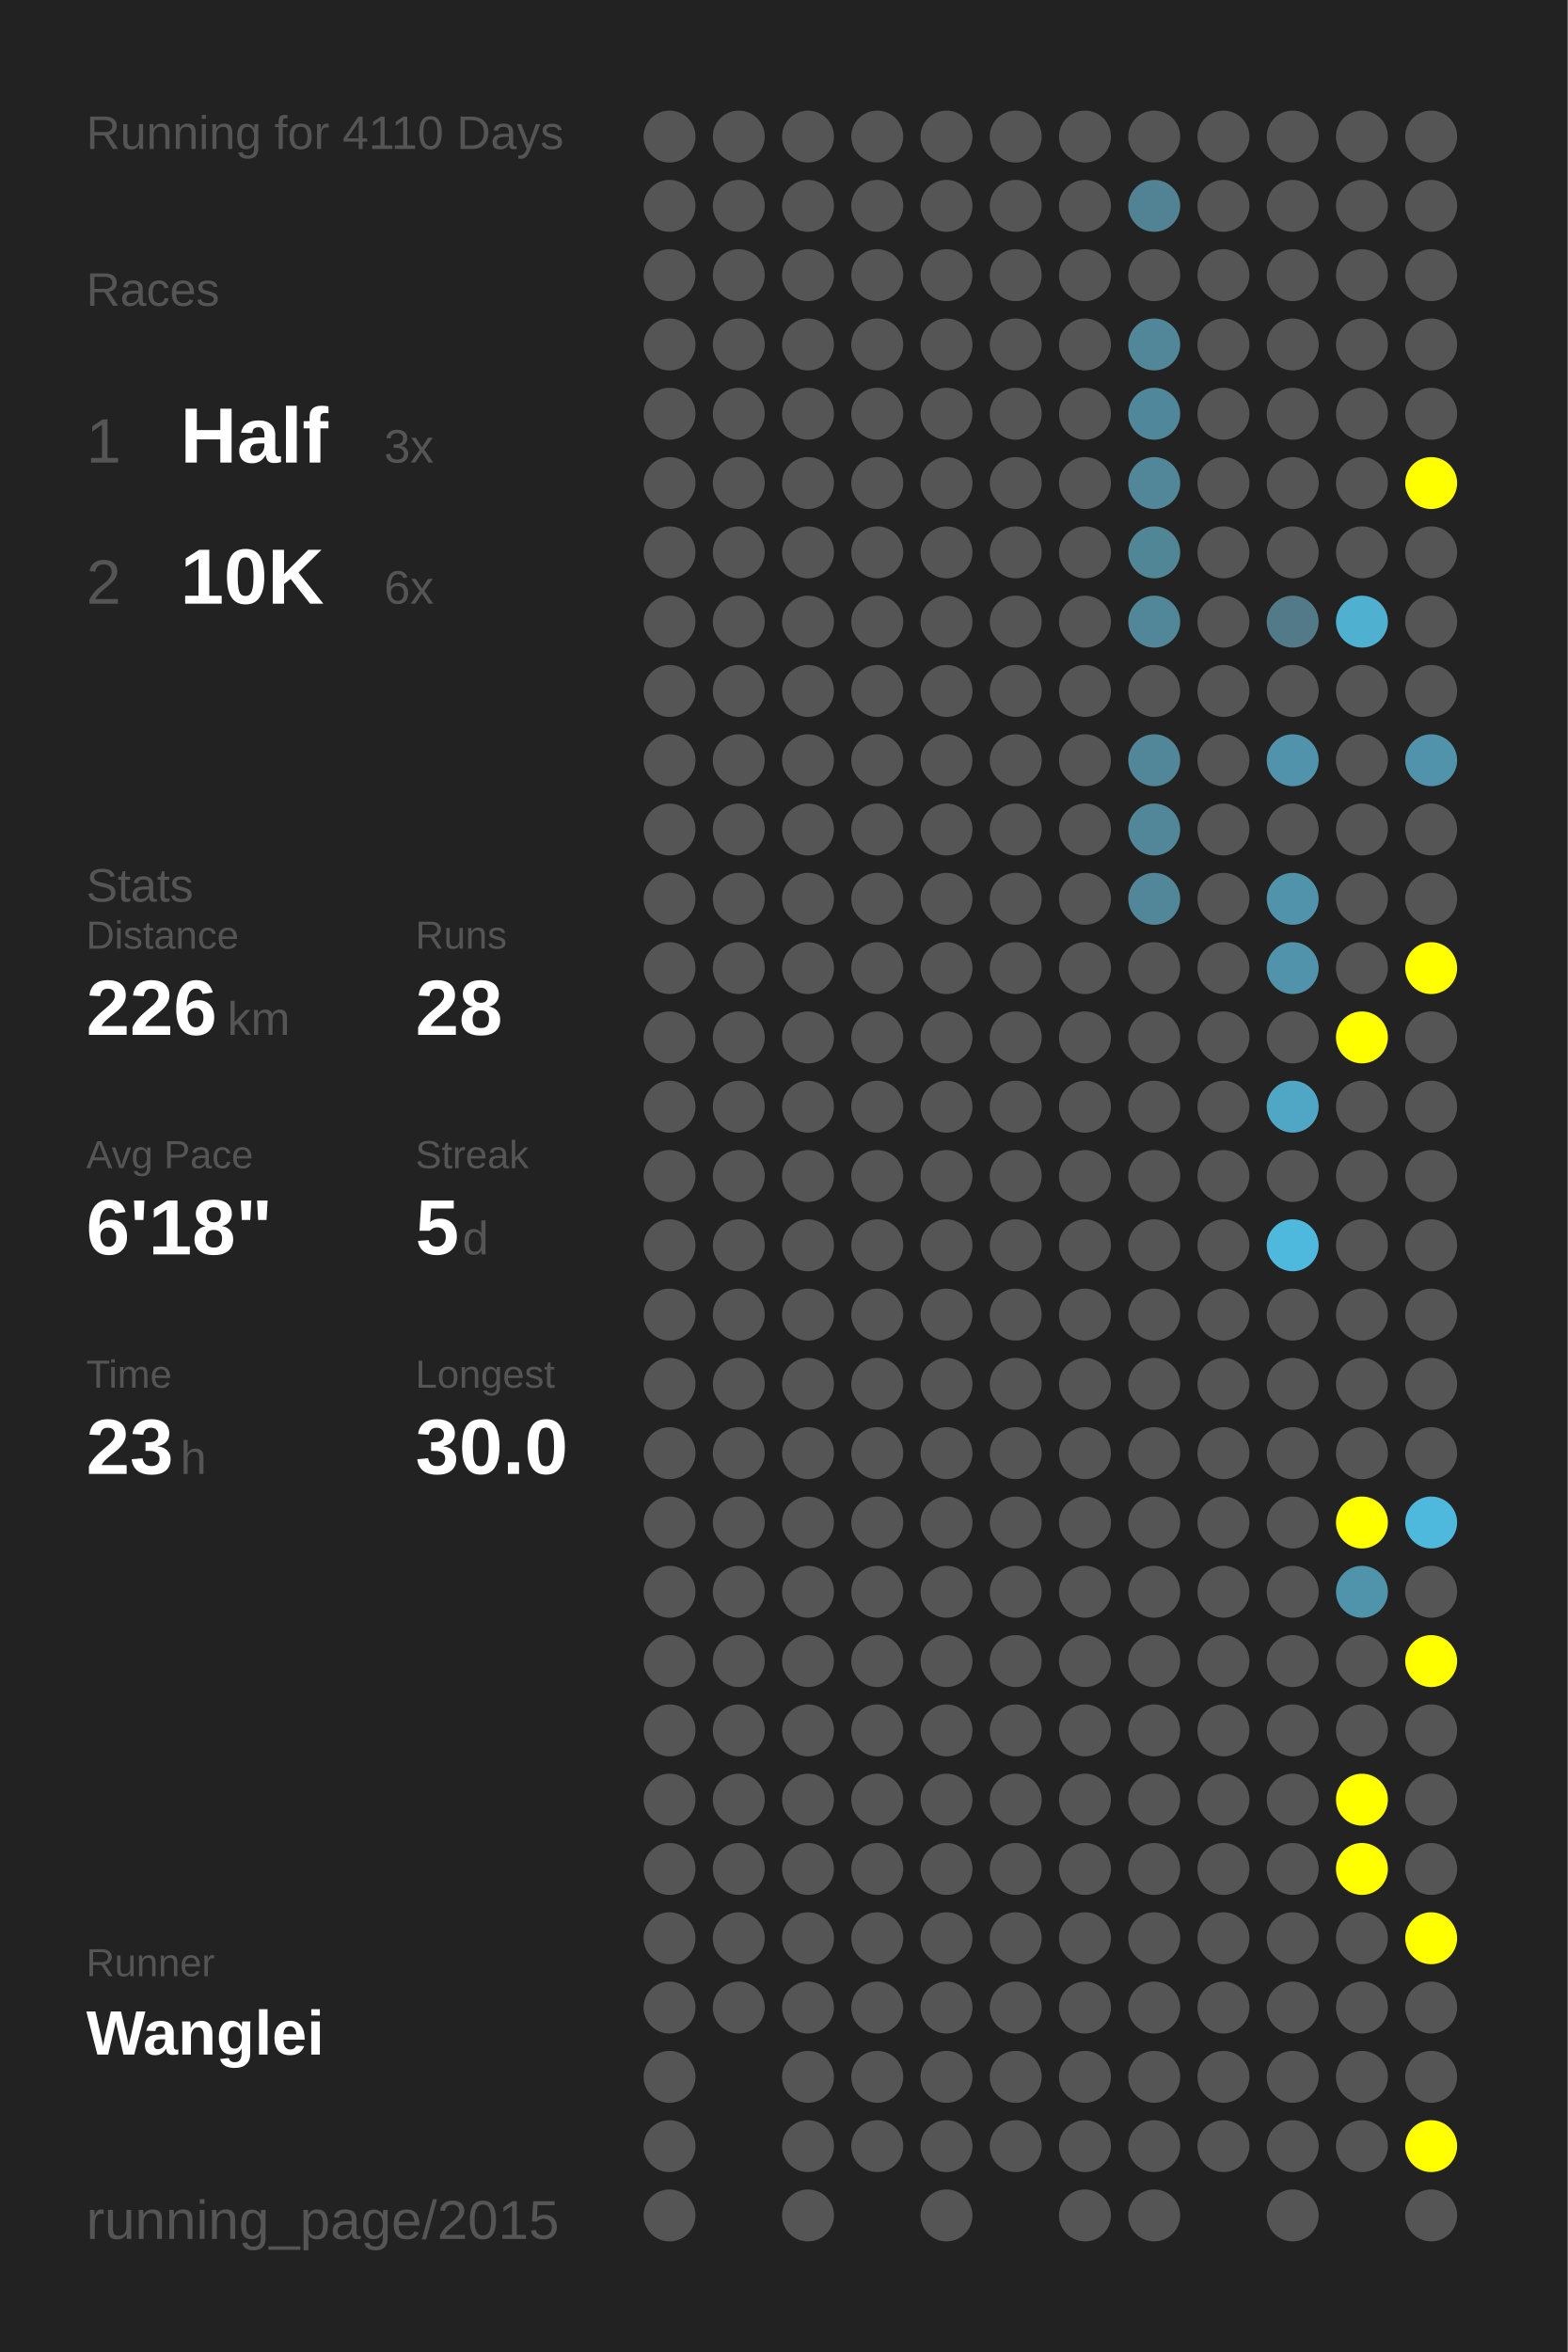
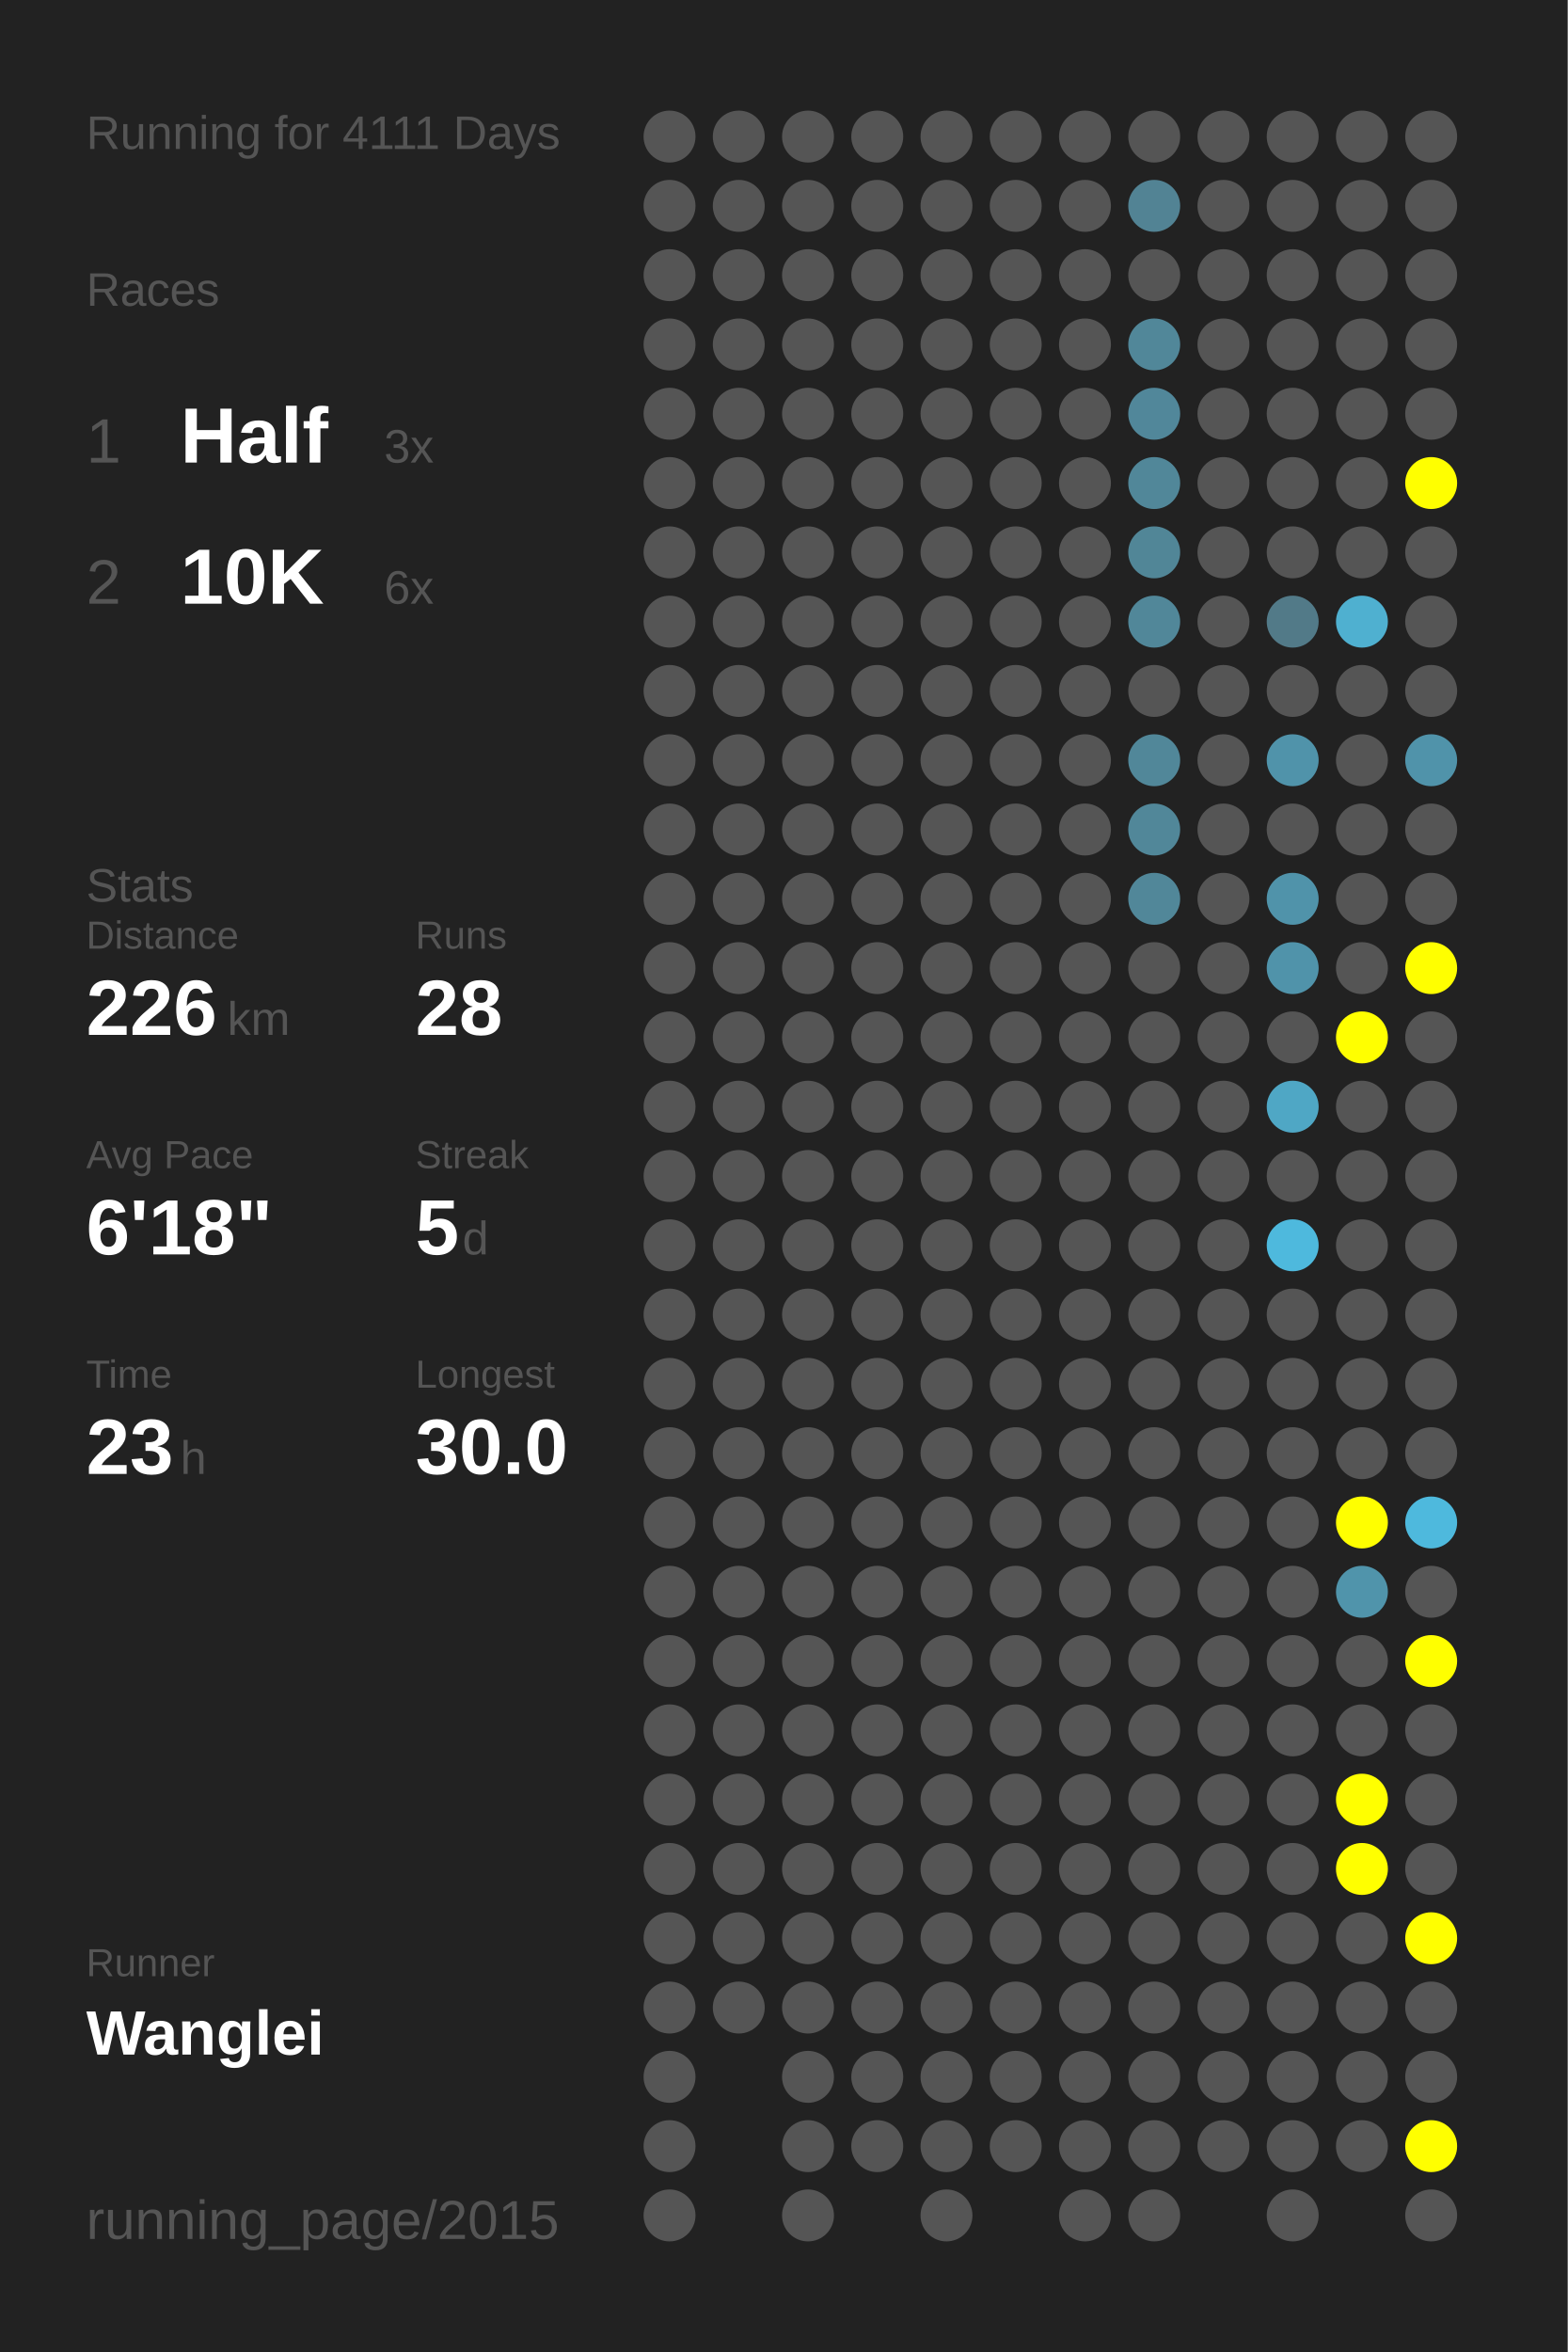
<svg xmlns="http://www.w3.org/2000/svg" baseProfile="full" height="300mm" version="1.1" viewBox="0,0,200,300" width="200mm">
  <defs />
  <rect fill="#222222" height="300" width="200" x="0" y="0" />
-   <text fill="#555555" style="font-size:6px; font-family:Arial;" x="11" y="19">Running for 4110 Days</text>
+   <text fill="#555555" style="font-size:6px; font-family:Arial;" x="11" y="19">Running for 4111 Days</text>
  <text fill="#555555" style="font-size:6px; font-family:Arial;" x="11" y="39">Races</text>
  <text fill="#555555" style="font-size:8px; font-family:Arial;" x="11" y="59">1</text>
  <text fill="#FFFFFF" style="font-size:10px; font-family:Arial; font-weight:bold;" x="23" y="59">Half</text>
  <text fill="#555555" style="font-size:6px; font-family:Arial;" x="49" y="59">3x</text>
  <text fill="#555555" style="font-size:8px; font-family:Arial;" x="11" y="77">2</text>
  <text fill="#FFFFFF" style="font-size:10px; font-family:Arial; font-weight:bold;" x="23" y="77">10K</text>
  <text fill="#555555" style="font-size:6px; font-family:Arial;" x="49" y="77">6x</text>
  <text fill="#555555" style="font-size:6px; font-family:Arial;" x="11" y="115">Stats</text>
  <text fill="#555555" style="font-size:5px; font-family:Arial;" x="11" y="121">Distance</text>
  <text fill="#FFFFFF" style="font-size:10px; font-family:Arial; font-weight:bold;" x="11" y="132">226</text>
  <text fill="#555555" style="font-size:6px; font-family:Arial;" x="29" y="132">km</text>
  <text fill="#555555" style="font-size:5px; font-family:Arial;" x="53" y="121">Runs</text>
  <text fill="#FFFFFF" style="font-size:10px; font-family:Arial; font-weight:bold;" x="53" y="132">28</text>
  <text fill="#555555" style="font-size:5px; font-family:Arial;" x="11" y="149">Avg Pace</text>
  <text fill="#FFFFFF" style="font-size:10px; font-family:Arial; font-weight:bold;" x="11" y="160">6'18"</text>
  <text fill="#555555" style="font-size:5px; font-family:Arial;" x="53" y="149">Streak</text>
  <text fill="#FFFFFF" style="font-size:10px; font-family:Arial; font-weight:bold;" x="53" y="160">5</text>
  <text fill="#555555" style="font-size:6px; font-family:Arial;" x="59" y="160">d</text>
  <text fill="#555555" style="font-size:5px; font-family:Arial;" x="11" y="177">Time</text>
  <text fill="#FFFFFF" style="font-size:10px; font-family:Arial; font-weight:bold;" x="11" y="188">23</text>
  <text fill="#555555" style="font-size:6px; font-family:Arial;" x="23" y="188">h</text>
  <text fill="#555555" style="font-size:5px; font-family:Arial;" x="53" y="177">Longest</text>
  <text fill="#FFFFFF" style="font-size:10px; font-family:Arial; font-weight:bold;" x="53" y="188">30.0</text>
  <text fill="#555555" style="font-size:5px; font-family:Arial;" x="11" y="252.065">Runner</text>
  <text fill="#FFFFFF" style="font-size:8px; font-family:Arial; font-weight:bold;" x="11" y="262.065">Wanglei</text>
  <text fill="#555555" style="font-size:7px; font-family:Arial;" x="11" y="285.581">running_page/2015</text>
  <circle cx="85.417" cy="17.419" fill="#555555" r="3.312" />
  <circle cx="85.417" cy="26.258" fill="#555555" r="3.312" />
  <circle cx="85.417" cy="35.097" fill="#555555" r="3.312" />
  <circle cx="85.417" cy="43.935" fill="#555555" r="3.312" />
  <circle cx="85.417" cy="52.774" fill="#555555" r="3.312" />
  <circle cx="85.417" cy="61.613" fill="#555555" r="3.312" />
  <circle cx="85.417" cy="70.452" fill="#555555" r="3.312" />
  <circle cx="85.417" cy="79.29" fill="#555555" r="3.312" />
  <circle cx="85.417" cy="88.129" fill="#555555" r="3.312" />
  <circle cx="85.417" cy="96.968" fill="#555555" r="3.312" />
  <circle cx="85.417" cy="105.806" fill="#555555" r="3.312" />
  <circle cx="85.417" cy="114.645" fill="#555555" r="3.312" />
  <circle cx="85.417" cy="123.484" fill="#555555" r="3.312" />
  <circle cx="85.417" cy="132.323" fill="#555555" r="3.312" />
  <circle cx="85.417" cy="141.161" fill="#555555" r="3.312" />
  <circle cx="85.417" cy="150" fill="#555555" r="3.312" />
  <circle cx="85.417" cy="158.839" fill="#555555" r="3.312" />
  <circle cx="85.417" cy="167.677" fill="#555555" r="3.312" />
  <circle cx="85.417" cy="176.516" fill="#555555" r="3.312" />
  <circle cx="85.417" cy="185.355" fill="#555555" r="3.312" />
  <circle cx="85.417" cy="194.194" fill="#555555" r="3.312" />
  <circle cx="85.417" cy="203.032" fill="#555555" r="3.312" />
  <circle cx="85.417" cy="211.871" fill="#555555" r="3.312" />
  <circle cx="85.417" cy="220.71" fill="#555555" r="3.312" />
  <circle cx="85.417" cy="229.548" fill="#555555" r="3.312" />
  <circle cx="85.417" cy="238.387" fill="#555555" r="3.312" />
  <circle cx="85.417" cy="247.226" fill="#555555" r="3.312" />
  <circle cx="85.417" cy="256.065" fill="#555555" r="3.312" />
  <circle cx="85.417" cy="264.903" fill="#555555" r="3.312" />
  <circle cx="85.417" cy="273.742" fill="#555555" r="3.312" />
  <circle cx="85.417" cy="282.581" fill="#555555" r="3.312" />
  <circle cx="94.25" cy="17.419" fill="#555555" r="3.312" />
  <circle cx="94.25" cy="26.258" fill="#555555" r="3.312" />
  <circle cx="94.25" cy="35.097" fill="#555555" r="3.312" />
  <circle cx="94.25" cy="43.935" fill="#555555" r="3.312" />
  <circle cx="94.25" cy="52.774" fill="#555555" r="3.312" />
  <circle cx="94.25" cy="61.613" fill="#555555" r="3.312" />
  <circle cx="94.25" cy="70.452" fill="#555555" r="3.312" />
  <circle cx="94.25" cy="79.29" fill="#555555" r="3.312" />
  <circle cx="94.25" cy="88.129" fill="#555555" r="3.312" />
  <circle cx="94.25" cy="96.968" fill="#555555" r="3.312" />
  <circle cx="94.25" cy="105.806" fill="#555555" r="3.312" />
  <circle cx="94.25" cy="114.645" fill="#555555" r="3.312" />
  <circle cx="94.25" cy="123.484" fill="#555555" r="3.312" />
  <circle cx="94.25" cy="132.323" fill="#555555" r="3.312" />
  <circle cx="94.25" cy="141.161" fill="#555555" r="3.312" />
  <circle cx="94.25" cy="150" fill="#555555" r="3.312" />
  <circle cx="94.25" cy="158.839" fill="#555555" r="3.312" />
  <circle cx="94.25" cy="167.677" fill="#555555" r="3.312" />
  <circle cx="94.25" cy="176.516" fill="#555555" r="3.312" />
  <circle cx="94.25" cy="185.355" fill="#555555" r="3.312" />
  <circle cx="94.25" cy="194.194" fill="#555555" r="3.312" />
  <circle cx="94.25" cy="203.032" fill="#555555" r="3.312" />
  <circle cx="94.25" cy="211.871" fill="#555555" r="3.312" />
  <circle cx="94.25" cy="220.71" fill="#555555" r="3.312" />
  <circle cx="94.25" cy="229.548" fill="#555555" r="3.312" />
  <circle cx="94.25" cy="238.387" fill="#555555" r="3.312" />
  <circle cx="94.25" cy="247.226" fill="#555555" r="3.312" />
  <circle cx="94.25" cy="256.065" fill="#555555" r="3.312" />
  <circle cx="103.083" cy="17.419" fill="#555555" r="3.312" />
  <circle cx="103.083" cy="26.258" fill="#555555" r="3.312" />
  <circle cx="103.083" cy="35.097" fill="#555555" r="3.312" />
  <circle cx="103.083" cy="43.935" fill="#555555" r="3.312" />
  <circle cx="103.083" cy="52.774" fill="#555555" r="3.312" />
  <circle cx="103.083" cy="61.613" fill="#555555" r="3.312" />
  <circle cx="103.083" cy="70.452" fill="#555555" r="3.312" />
  <circle cx="103.083" cy="79.29" fill="#555555" r="3.312" />
  <circle cx="103.083" cy="88.129" fill="#555555" r="3.312" />
  <circle cx="103.083" cy="96.968" fill="#555555" r="3.312" />
  <circle cx="103.083" cy="105.806" fill="#555555" r="3.312" />
  <circle cx="103.083" cy="114.645" fill="#555555" r="3.312" />
  <circle cx="103.083" cy="123.484" fill="#555555" r="3.312" />
  <circle cx="103.083" cy="132.323" fill="#555555" r="3.312" />
  <circle cx="103.083" cy="141.161" fill="#555555" r="3.312" />
  <circle cx="103.083" cy="150" fill="#555555" r="3.312" />
  <circle cx="103.083" cy="158.839" fill="#555555" r="3.312" />
  <circle cx="103.083" cy="167.677" fill="#555555" r="3.312" />
  <circle cx="103.083" cy="176.516" fill="#555555" r="3.312" />
  <circle cx="103.083" cy="185.355" fill="#555555" r="3.312" />
  <circle cx="103.083" cy="194.194" fill="#555555" r="3.312" />
  <circle cx="103.083" cy="203.032" fill="#555555" r="3.312" />
  <circle cx="103.083" cy="211.871" fill="#555555" r="3.312" />
  <circle cx="103.083" cy="220.71" fill="#555555" r="3.312" />
  <circle cx="103.083" cy="229.548" fill="#555555" r="3.312" />
  <circle cx="103.083" cy="238.387" fill="#555555" r="3.312" />
  <circle cx="103.083" cy="247.226" fill="#555555" r="3.312" />
  <circle cx="103.083" cy="256.065" fill="#555555" r="3.312" />
  <circle cx="103.083" cy="264.903" fill="#555555" r="3.312" />
  <circle cx="103.083" cy="273.742" fill="#555555" r="3.312" />
  <circle cx="103.083" cy="282.581" fill="#555555" r="3.312" />
  <circle cx="111.917" cy="17.419" fill="#555555" r="3.312" />
  <circle cx="111.917" cy="26.258" fill="#555555" r="3.312" />
  <circle cx="111.917" cy="35.097" fill="#555555" r="3.312" />
  <circle cx="111.917" cy="43.935" fill="#555555" r="3.312" />
  <circle cx="111.917" cy="52.774" fill="#555555" r="3.312" />
  <circle cx="111.917" cy="61.613" fill="#555555" r="3.312" />
  <circle cx="111.917" cy="70.452" fill="#555555" r="3.312" />
  <circle cx="111.917" cy="79.29" fill="#555555" r="3.312" />
  <circle cx="111.917" cy="88.129" fill="#555555" r="3.312" />
  <circle cx="111.917" cy="96.968" fill="#555555" r="3.312" />
  <circle cx="111.917" cy="105.806" fill="#555555" r="3.312" />
  <circle cx="111.917" cy="114.645" fill="#555555" r="3.312" />
  <circle cx="111.917" cy="123.484" fill="#555555" r="3.312" />
  <circle cx="111.917" cy="132.323" fill="#555555" r="3.312" />
  <circle cx="111.917" cy="141.161" fill="#555555" r="3.312" />
  <circle cx="111.917" cy="150" fill="#555555" r="3.312" />
  <circle cx="111.917" cy="158.839" fill="#555555" r="3.312" />
  <circle cx="111.917" cy="167.677" fill="#555555" r="3.312" />
  <circle cx="111.917" cy="176.516" fill="#555555" r="3.312" />
  <circle cx="111.917" cy="185.355" fill="#555555" r="3.312" />
  <circle cx="111.917" cy="194.194" fill="#555555" r="3.312" />
  <circle cx="111.917" cy="203.032" fill="#555555" r="3.312" />
  <circle cx="111.917" cy="211.871" fill="#555555" r="3.312" />
  <circle cx="111.917" cy="220.71" fill="#555555" r="3.312" />
  <circle cx="111.917" cy="229.548" fill="#555555" r="3.312" />
  <circle cx="111.917" cy="238.387" fill="#555555" r="3.312" />
  <circle cx="111.917" cy="247.226" fill="#555555" r="3.312" />
  <circle cx="111.917" cy="256.065" fill="#555555" r="3.312" />
  <circle cx="111.917" cy="264.903" fill="#555555" r="3.312" />
  <circle cx="111.917" cy="273.742" fill="#555555" r="3.312" />
  <circle cx="120.75" cy="17.419" fill="#555555" r="3.312" />
  <circle cx="120.75" cy="26.258" fill="#555555" r="3.312" />
  <circle cx="120.75" cy="35.097" fill="#555555" r="3.312" />
  <circle cx="120.75" cy="43.935" fill="#555555" r="3.312" />
  <circle cx="120.75" cy="52.774" fill="#555555" r="3.312" />
  <circle cx="120.75" cy="61.613" fill="#555555" r="3.312" />
  <circle cx="120.75" cy="70.452" fill="#555555" r="3.312" />
  <circle cx="120.75" cy="79.29" fill="#555555" r="3.312" />
  <circle cx="120.75" cy="88.129" fill="#555555" r="3.312" />
  <circle cx="120.75" cy="96.968" fill="#555555" r="3.312" />
  <circle cx="120.75" cy="105.806" fill="#555555" r="3.312" />
  <circle cx="120.75" cy="114.645" fill="#555555" r="3.312" />
  <circle cx="120.75" cy="123.484" fill="#555555" r="3.312" />
  <circle cx="120.75" cy="132.323" fill="#555555" r="3.312" />
  <circle cx="120.75" cy="141.161" fill="#555555" r="3.312" />
  <circle cx="120.75" cy="150" fill="#555555" r="3.312" />
  <circle cx="120.75" cy="158.839" fill="#555555" r="3.312" />
  <circle cx="120.75" cy="167.677" fill="#555555" r="3.312" />
  <circle cx="120.75" cy="176.516" fill="#555555" r="3.312" />
  <circle cx="120.75" cy="185.355" fill="#555555" r="3.312" />
  <circle cx="120.75" cy="194.194" fill="#555555" r="3.312" />
  <circle cx="120.75" cy="203.032" fill="#555555" r="3.312" />
  <circle cx="120.75" cy="211.871" fill="#555555" r="3.312" />
  <circle cx="120.75" cy="220.71" fill="#555555" r="3.312" />
  <circle cx="120.75" cy="229.548" fill="#555555" r="3.312" />
  <circle cx="120.75" cy="238.387" fill="#555555" r="3.312" />
  <circle cx="120.75" cy="247.226" fill="#555555" r="3.312" />
  <circle cx="120.75" cy="256.065" fill="#555555" r="3.312" />
  <circle cx="120.75" cy="264.903" fill="#555555" r="3.312" />
  <circle cx="120.75" cy="273.742" fill="#555555" r="3.312" />
  <circle cx="120.75" cy="282.581" fill="#555555" r="3.312" />
  <circle cx="129.583" cy="17.419" fill="#555555" r="3.312" />
  <circle cx="129.583" cy="26.258" fill="#555555" r="3.312" />
  <circle cx="129.583" cy="35.097" fill="#555555" r="3.312" />
  <circle cx="129.583" cy="43.935" fill="#555555" r="3.312" />
  <circle cx="129.583" cy="52.774" fill="#555555" r="3.312" />
  <circle cx="129.583" cy="61.613" fill="#555555" r="3.312" />
  <circle cx="129.583" cy="70.452" fill="#555555" r="3.312" />
  <circle cx="129.583" cy="79.29" fill="#555555" r="3.312" />
  <circle cx="129.583" cy="88.129" fill="#555555" r="3.312" />
  <circle cx="129.583" cy="96.968" fill="#555555" r="3.312" />
  <circle cx="129.583" cy="105.806" fill="#555555" r="3.312" />
  <circle cx="129.583" cy="114.645" fill="#555555" r="3.312" />
  <circle cx="129.583" cy="123.484" fill="#555555" r="3.312" />
  <circle cx="129.583" cy="132.323" fill="#555555" r="3.312" />
  <circle cx="129.583" cy="141.161" fill="#555555" r="3.312" />
  <circle cx="129.583" cy="150" fill="#555555" r="3.312" />
  <circle cx="129.583" cy="158.839" fill="#555555" r="3.312" />
  <circle cx="129.583" cy="167.677" fill="#555555" r="3.312" />
  <circle cx="129.583" cy="176.516" fill="#555555" r="3.312" />
  <circle cx="129.583" cy="185.355" fill="#555555" r="3.312" />
  <circle cx="129.583" cy="194.194" fill="#555555" r="3.312" />
  <circle cx="129.583" cy="203.032" fill="#555555" r="3.312" />
  <circle cx="129.583" cy="211.871" fill="#555555" r="3.312" />
  <circle cx="129.583" cy="220.71" fill="#555555" r="3.312" />
  <circle cx="129.583" cy="229.548" fill="#555555" r="3.312" />
  <circle cx="129.583" cy="238.387" fill="#555555" r="3.312" />
  <circle cx="129.583" cy="247.226" fill="#555555" r="3.312" />
  <circle cx="129.583" cy="256.065" fill="#555555" r="3.312" />
  <circle cx="129.583" cy="264.903" fill="#555555" r="3.312" />
  <circle cx="129.583" cy="273.742" fill="#555555" r="3.312" />
  <circle cx="138.417" cy="17.419" fill="#555555" r="3.312" />
  <circle cx="138.417" cy="26.258" fill="#555555" r="3.312" />
  <circle cx="138.417" cy="35.097" fill="#555555" r="3.312" />
  <circle cx="138.417" cy="43.935" fill="#555555" r="3.312" />
  <circle cx="138.417" cy="52.774" fill="#555555" r="3.312" />
  <circle cx="138.417" cy="61.613" fill="#555555" r="3.312" />
  <circle cx="138.417" cy="70.452" fill="#555555" r="3.312" />
  <circle cx="138.417" cy="79.29" fill="#555555" r="3.312" />
  <circle cx="138.417" cy="88.129" fill="#555555" r="3.312" />
  <circle cx="138.417" cy="96.968" fill="#555555" r="3.312" />
  <circle cx="138.417" cy="105.806" fill="#555555" r="3.312" />
  <circle cx="138.417" cy="114.645" fill="#555555" r="3.312" />
  <circle cx="138.417" cy="123.484" fill="#555555" r="3.312" />
  <circle cx="138.417" cy="132.323" fill="#555555" r="3.312" />
  <circle cx="138.417" cy="141.161" fill="#555555" r="3.312" />
  <circle cx="138.417" cy="150" fill="#555555" r="3.312" />
  <circle cx="138.417" cy="158.839" fill="#555555" r="3.312" />
  <circle cx="138.417" cy="167.677" fill="#555555" r="3.312" />
  <circle cx="138.417" cy="176.516" fill="#555555" r="3.312" />
  <circle cx="138.417" cy="185.355" fill="#555555" r="3.312" />
  <circle cx="138.417" cy="194.194" fill="#555555" r="3.312" />
  <circle cx="138.417" cy="203.032" fill="#555555" r="3.312" />
  <circle cx="138.417" cy="211.871" fill="#555555" r="3.312" />
  <circle cx="138.417" cy="220.71" fill="#555555" r="3.312" />
  <circle cx="138.417" cy="229.548" fill="#555555" r="3.312" />
  <circle cx="138.417" cy="238.387" fill="#555555" r="3.312" />
  <circle cx="138.417" cy="247.226" fill="#555555" r="3.312" />
  <circle cx="138.417" cy="256.065" fill="#555555" r="3.312" />
  <circle cx="138.417" cy="264.903" fill="#555555" r="3.312" />
  <circle cx="138.417" cy="273.742" fill="#555555" r="3.312" />
  <circle cx="138.417" cy="282.581" fill="#555555" r="3.312" />
  <circle cx="147.25" cy="17.419" fill="#555555" r="3.312" />
  <circle cx="147.25" cy="26.258" fill="#528394" r="3.312" />
  <circle cx="147.25" cy="35.097" fill="#555555" r="3.312" />
  <circle cx="147.25" cy="43.935" fill="#518799" r="3.312" />
  <circle cx="147.25" cy="52.774" fill="#51879a" r="3.312" />
  <circle cx="147.25" cy="61.613" fill="#518799" r="3.312" />
  <circle cx="147.25" cy="70.452" fill="#518697" r="3.312" />
  <circle cx="147.25" cy="79.29" fill="#518799" r="3.312" />
  <circle cx="147.25" cy="88.129" fill="#555555" r="3.312" />
  <circle cx="147.25" cy="96.968" fill="#518799" r="3.312" />
  <circle cx="147.25" cy="105.806" fill="#518799" r="3.312" />
  <circle cx="147.25" cy="114.645" fill="#518799" r="3.312" />
  <circle cx="147.25" cy="123.484" fill="#555555" r="3.312" />
  <circle cx="147.25" cy="132.323" fill="#555555" r="3.312" />
  <circle cx="147.25" cy="141.161" fill="#555555" r="3.312" />
  <circle cx="147.25" cy="150" fill="#555555" r="3.312" />
  <circle cx="147.25" cy="158.839" fill="#555555" r="3.312" />
  <circle cx="147.25" cy="167.677" fill="#555555" r="3.312" />
  <circle cx="147.25" cy="176.516" fill="#555555" r="3.312" />
  <circle cx="147.25" cy="185.355" fill="#555555" r="3.312" />
  <circle cx="147.25" cy="194.194" fill="#555555" r="3.312" />
  <circle cx="147.25" cy="203.032" fill="#555555" r="3.312" />
  <circle cx="147.25" cy="211.871" fill="#555555" r="3.312" />
  <circle cx="147.25" cy="220.71" fill="#555555" r="3.312" />
  <circle cx="147.25" cy="229.548" fill="#555555" r="3.312" />
  <circle cx="147.25" cy="238.387" fill="#555555" r="3.312" />
  <circle cx="147.25" cy="247.226" fill="#555555" r="3.312" />
  <circle cx="147.25" cy="256.065" fill="#555555" r="3.312" />
  <circle cx="147.25" cy="264.903" fill="#555555" r="3.312" />
  <circle cx="147.25" cy="273.742" fill="#555555" r="3.312" />
  <circle cx="147.25" cy="282.581" fill="#555555" r="3.312" />
  <circle cx="156.083" cy="17.419" fill="#555555" r="3.312" />
  <circle cx="156.083" cy="26.258" fill="#555555" r="3.312" />
  <circle cx="156.083" cy="35.097" fill="#555555" r="3.312" />
  <circle cx="156.083" cy="43.935" fill="#555555" r="3.312" />
  <circle cx="156.083" cy="52.774" fill="#555555" r="3.312" />
  <circle cx="156.083" cy="61.613" fill="#555555" r="3.312" />
  <circle cx="156.083" cy="70.452" fill="#555555" r="3.312" />
  <circle cx="156.083" cy="79.29" fill="#555555" r="3.312" />
  <circle cx="156.083" cy="88.129" fill="#555555" r="3.312" />
  <circle cx="156.083" cy="96.968" fill="#555555" r="3.312" />
  <circle cx="156.083" cy="105.806" fill="#555555" r="3.312" />
  <circle cx="156.083" cy="114.645" fill="#555555" r="3.312" />
  <circle cx="156.083" cy="123.484" fill="#555555" r="3.312" />
  <circle cx="156.083" cy="132.323" fill="#555555" r="3.312" />
  <circle cx="156.083" cy="141.161" fill="#555555" r="3.312" />
  <circle cx="156.083" cy="150" fill="#555555" r="3.312" />
  <circle cx="156.083" cy="158.839" fill="#555555" r="3.312" />
  <circle cx="156.083" cy="167.677" fill="#555555" r="3.312" />
  <circle cx="156.083" cy="176.516" fill="#555555" r="3.312" />
  <circle cx="156.083" cy="185.355" fill="#555555" r="3.312" />
  <circle cx="156.083" cy="194.194" fill="#555555" r="3.312" />
  <circle cx="156.083" cy="203.032" fill="#555555" r="3.312" />
  <circle cx="156.083" cy="211.871" fill="#555555" r="3.312" />
  <circle cx="156.083" cy="220.71" fill="#555555" r="3.312" />
  <circle cx="156.083" cy="229.548" fill="#555555" r="3.312" />
  <circle cx="156.083" cy="238.387" fill="#555555" r="3.312" />
  <circle cx="156.083" cy="247.226" fill="#555555" r="3.312" />
  <circle cx="156.083" cy="256.065" fill="#555555" r="3.312" />
  <circle cx="156.083" cy="264.903" fill="#555555" r="3.312" />
  <circle cx="156.083" cy="273.742" fill="#555555" r="3.312" />
  <circle cx="164.917" cy="17.419" fill="#555555" r="3.312" />
  <circle cx="164.917" cy="26.258" fill="#555555" r="3.312" />
  <circle cx="164.917" cy="35.097" fill="#555555" r="3.312" />
  <circle cx="164.917" cy="43.935" fill="#555555" r="3.312" />
  <circle cx="164.917" cy="52.774" fill="#555555" r="3.312" />
  <circle cx="164.917" cy="61.613" fill="#555555" r="3.312" />
  <circle cx="164.917" cy="70.452" fill="#555555" r="3.312" />
  <circle cx="164.917" cy="79.29" fill="#527a88" r="3.312" />
  <circle cx="164.917" cy="88.129" fill="#555555" r="3.312" />
  <circle cx="164.917" cy="96.968" fill="#5093aa" r="3.312" />
  <circle cx="164.917" cy="105.806" fill="#555555" r="3.312" />
  <circle cx="164.917" cy="114.645" fill="#5093aa" r="3.312" />
  <circle cx="164.917" cy="123.484" fill="#5093aa" r="3.312" />
  <circle cx="164.917" cy="132.323" fill="#555555" r="3.312" />
  <circle cx="164.917" cy="141.161" fill="#4fa7c5" r="3.312" />
  <circle cx="164.917" cy="150" fill="#555555" r="3.312" />
  <circle cx="164.917" cy="158.839" fill="#4eb9dd" r="3.312" />
  <circle cx="164.917" cy="167.677" fill="#555555" r="3.312" />
  <circle cx="164.917" cy="176.516" fill="#555555" r="3.312" />
  <circle cx="164.917" cy="185.355" fill="#555555" r="3.312" />
  <circle cx="164.917" cy="194.194" fill="#555555" r="3.312" />
  <circle cx="164.917" cy="203.032" fill="#555555" r="3.312" />
  <circle cx="164.917" cy="211.871" fill="#555555" r="3.312" />
  <circle cx="164.917" cy="220.71" fill="#555555" r="3.312" />
  <circle cx="164.917" cy="229.548" fill="#555555" r="3.312" />
  <circle cx="164.917" cy="238.387" fill="#555555" r="3.312" />
  <circle cx="164.917" cy="247.226" fill="#555555" r="3.312" />
  <circle cx="164.917" cy="256.065" fill="#555555" r="3.312" />
  <circle cx="164.917" cy="264.903" fill="#555555" r="3.312" />
  <circle cx="164.917" cy="273.742" fill="#555555" r="3.312" />
  <circle cx="164.917" cy="282.581" fill="#555555" r="3.312" />
  <circle cx="173.75" cy="17.419" fill="#555555" r="3.312" />
  <circle cx="173.75" cy="26.258" fill="#555555" r="3.312" />
  <circle cx="173.75" cy="35.097" fill="#555555" r="3.312" />
  <circle cx="173.75" cy="43.935" fill="#555555" r="3.312" />
  <circle cx="173.75" cy="52.774" fill="#555555" r="3.312" />
  <circle cx="173.75" cy="61.613" fill="#555555" r="3.312" />
  <circle cx="173.75" cy="70.452" fill="#555555" r="3.312" />
  <circle cx="173.75" cy="79.29" fill="#4fb0d0" r="3.312" />
  <circle cx="173.75" cy="88.129" fill="#555555" r="3.312" />
  <circle cx="173.75" cy="96.968" fill="#555555" r="3.312" />
  <circle cx="173.75" cy="105.806" fill="#555555" r="3.312" />
  <circle cx="173.75" cy="114.645" fill="#555555" r="3.312" />
  <circle cx="173.75" cy="123.484" fill="#555555" r="3.312" />
  <circle cx="173.75" cy="132.323" fill="#FFFF00" r="3.312" />
  <circle cx="173.75" cy="141.161" fill="#555555" r="3.312" />
  <circle cx="173.75" cy="150" fill="#555555" r="3.312" />
  <circle cx="173.75" cy="158.839" fill="#555555" r="3.312" />
  <circle cx="173.75" cy="167.677" fill="#555555" r="3.312" />
  <circle cx="173.75" cy="176.516" fill="#555555" r="3.312" />
  <circle cx="173.75" cy="185.355" fill="#555555" r="3.312" />
  <circle cx="173.75" cy="194.194" fill="#FFFF00" r="3.312" />
  <circle cx="173.75" cy="203.032" fill="#5094ab" r="3.312" />
  <circle cx="173.75" cy="211.871" fill="#555555" r="3.312" />
  <circle cx="173.75" cy="220.71" fill="#555555" r="3.312" />
  <circle cx="173.75" cy="229.548" fill="#FFFF00" r="3.312" />
  <circle cx="173.75" cy="238.387" fill="#FFFF00" r="3.312" />
  <circle cx="173.75" cy="247.226" fill="#555555" r="3.312" />
  <circle cx="173.75" cy="256.065" fill="#555555" r="3.312" />
  <circle cx="173.75" cy="264.903" fill="#555555" r="3.312" />
  <circle cx="173.75" cy="273.742" fill="#555555" r="3.312" />
  <circle cx="182.583" cy="17.419" fill="#555555" r="3.312" />
  <circle cx="182.583" cy="26.258" fill="#555555" r="3.312" />
  <circle cx="182.583" cy="35.097" fill="#555555" r="3.312" />
  <circle cx="182.583" cy="43.935" fill="#555555" r="3.312" />
  <circle cx="182.583" cy="52.774" fill="#555555" r="3.312" />
  <circle cx="182.583" cy="61.613" fill="#FFFF00" r="3.312" />
  <circle cx="182.583" cy="70.452" fill="#555555" r="3.312" />
  <circle cx="182.583" cy="79.29" fill="#555555" r="3.312" />
  <circle cx="182.583" cy="88.129" fill="#555555" r="3.312" />
  <circle cx="182.583" cy="96.968" fill="#5093aa" r="3.312" />
  <circle cx="182.583" cy="105.806" fill="#555555" r="3.312" />
  <circle cx="182.583" cy="114.645" fill="#555555" r="3.312" />
  <circle cx="182.583" cy="123.484" fill="#FFFF00" r="3.312" />
  <circle cx="182.583" cy="132.323" fill="#555555" r="3.312" />
  <circle cx="182.583" cy="141.161" fill="#555555" r="3.312" />
  <circle cx="182.583" cy="150" fill="#555555" r="3.312" />
  <circle cx="182.583" cy="158.839" fill="#555555" r="3.312" />
  <circle cx="182.583" cy="167.677" fill="#555555" r="3.312" />
  <circle cx="182.583" cy="176.516" fill="#555555" r="3.312" />
  <circle cx="182.583" cy="185.355" fill="#555555" r="3.312" />
  <circle cx="182.583" cy="194.194" fill="#4eb9dd" r="3.312" />
  <circle cx="182.583" cy="203.032" fill="#555555" r="3.312" />
  <circle cx="182.583" cy="211.871" fill="#FFFF00" r="3.312" />
  <circle cx="182.583" cy="220.71" fill="#555555" r="3.312" />
  <circle cx="182.583" cy="229.548" fill="#555555" r="3.312" />
  <circle cx="182.583" cy="238.387" fill="#555555" r="3.312" />
  <circle cx="182.583" cy="247.226" fill="#FFFF00" r="3.312" />
  <circle cx="182.583" cy="256.065" fill="#555555" r="3.312" />
  <circle cx="182.583" cy="264.903" fill="#555555" r="3.312" />
  <circle cx="182.583" cy="273.742" fill="#FFFF00" r="3.312" />
  <circle cx="182.583" cy="282.581" fill="#555555" r="3.312" />
</svg>
